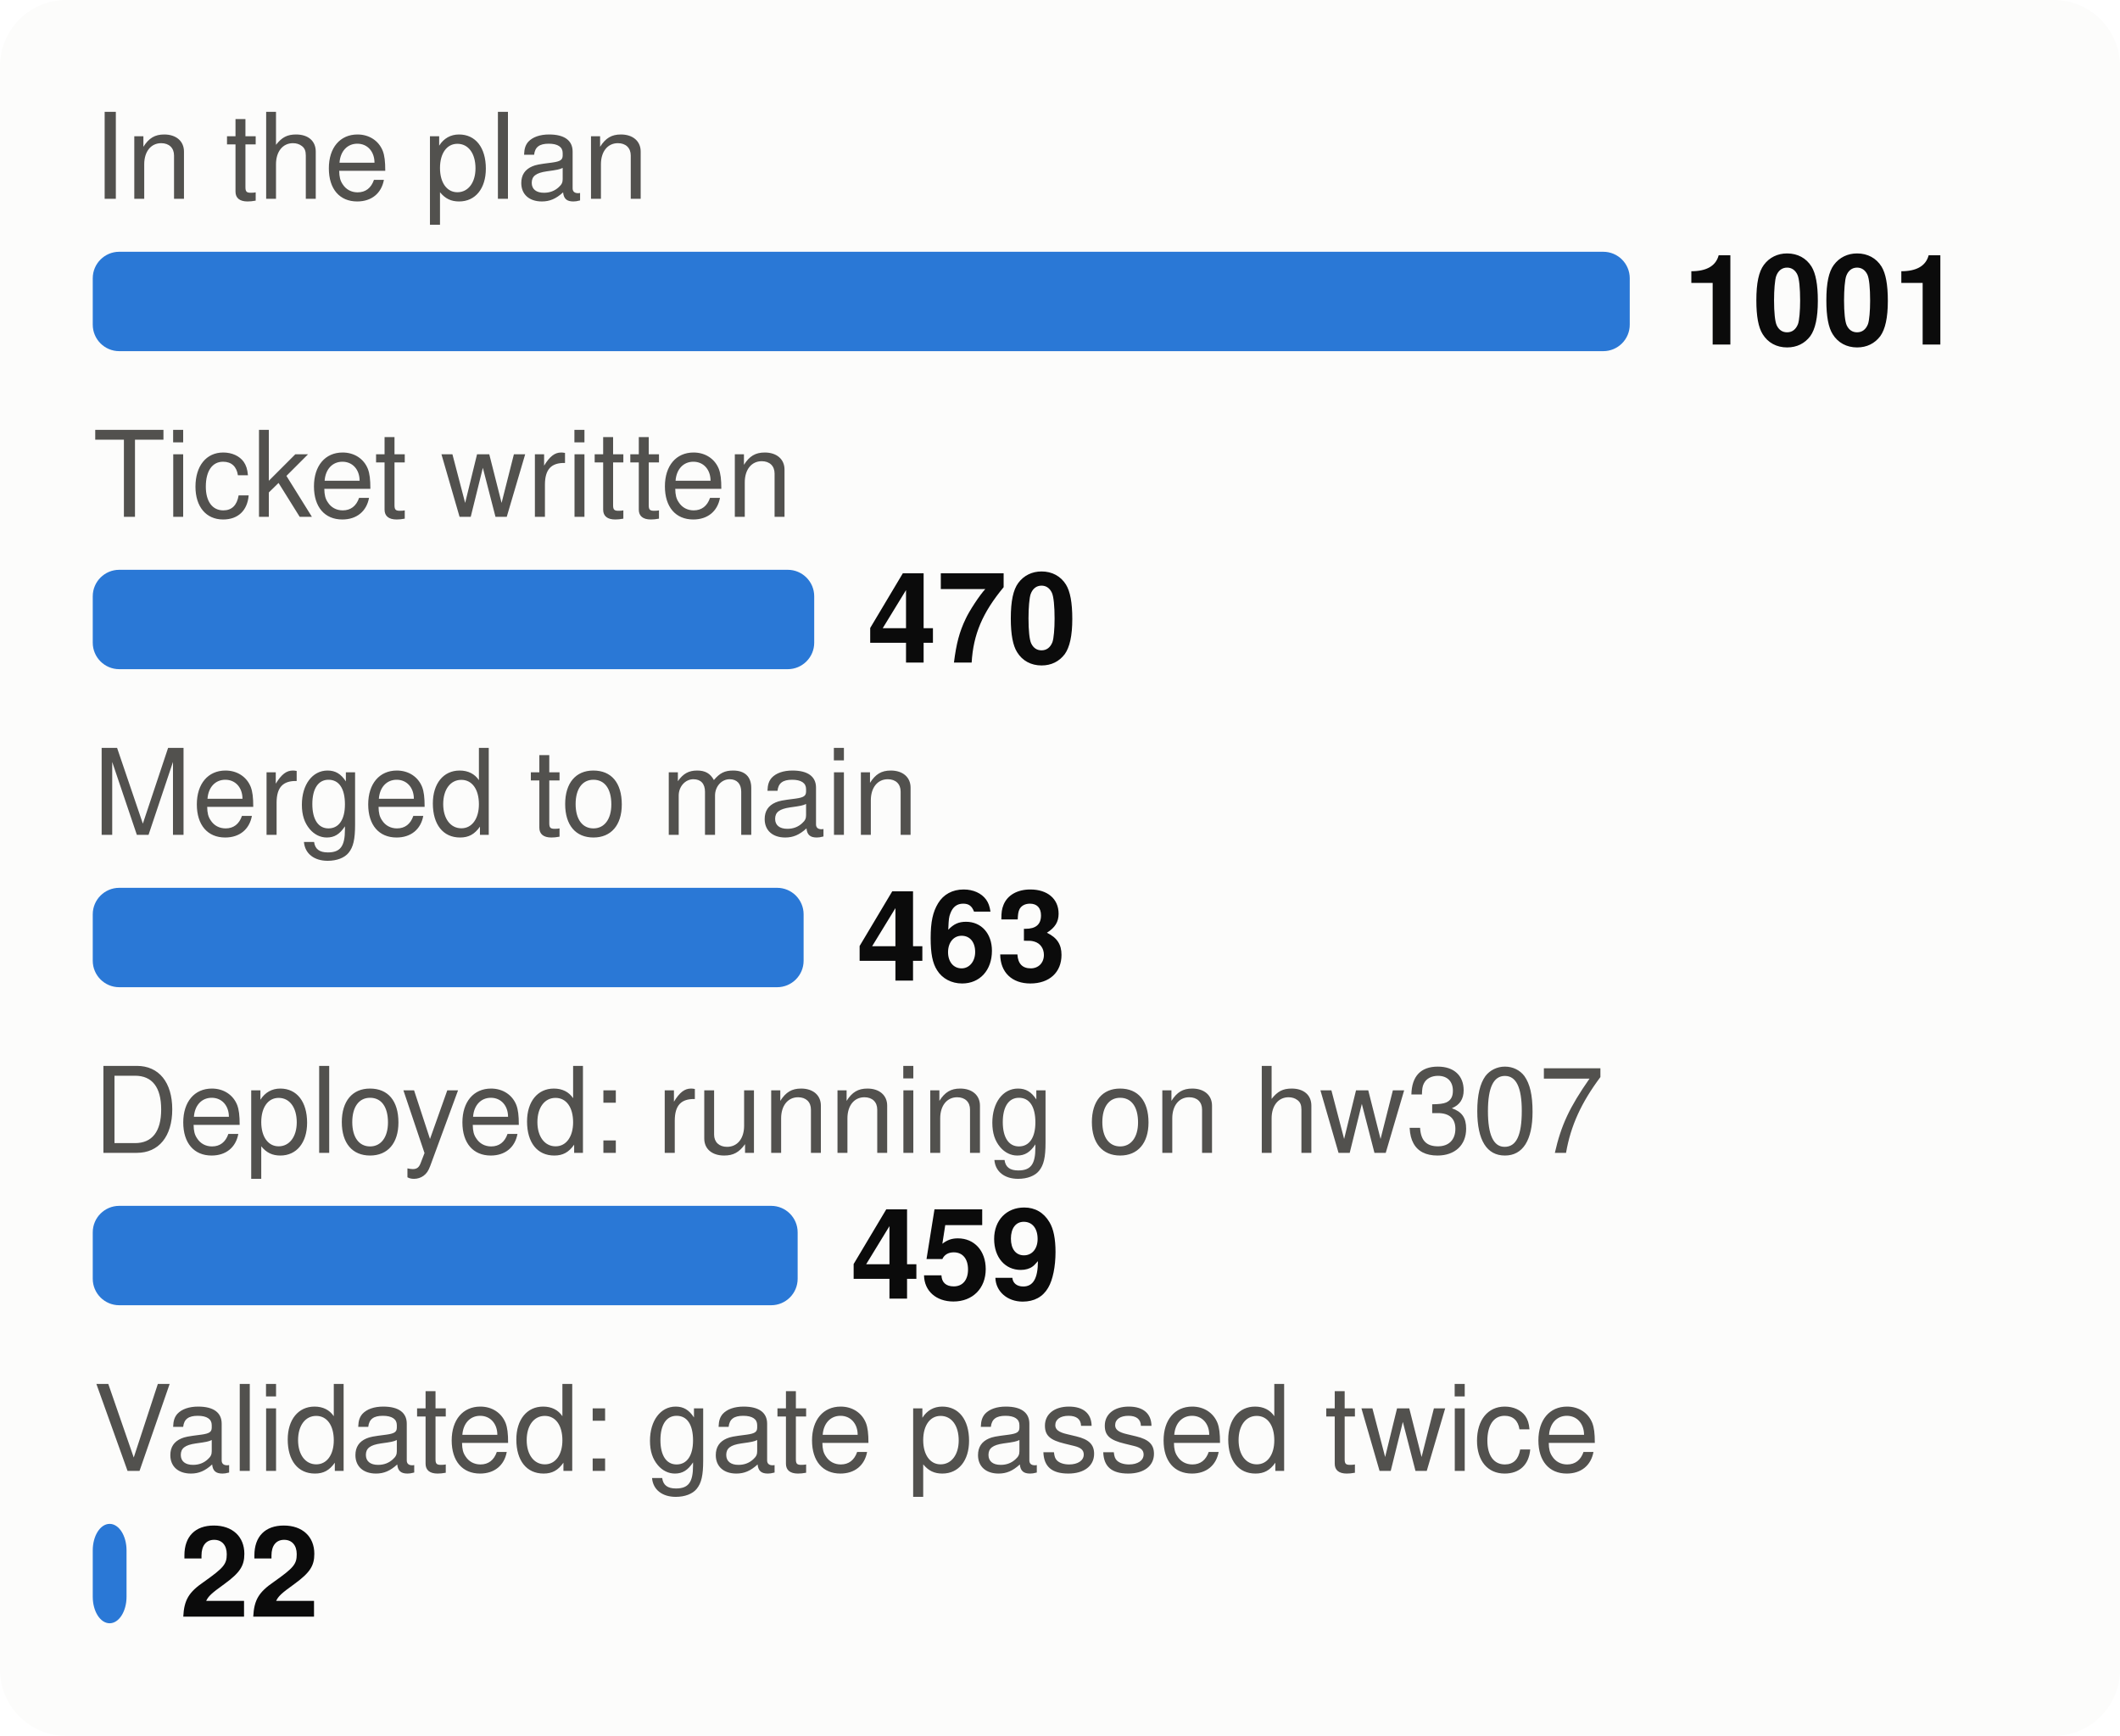
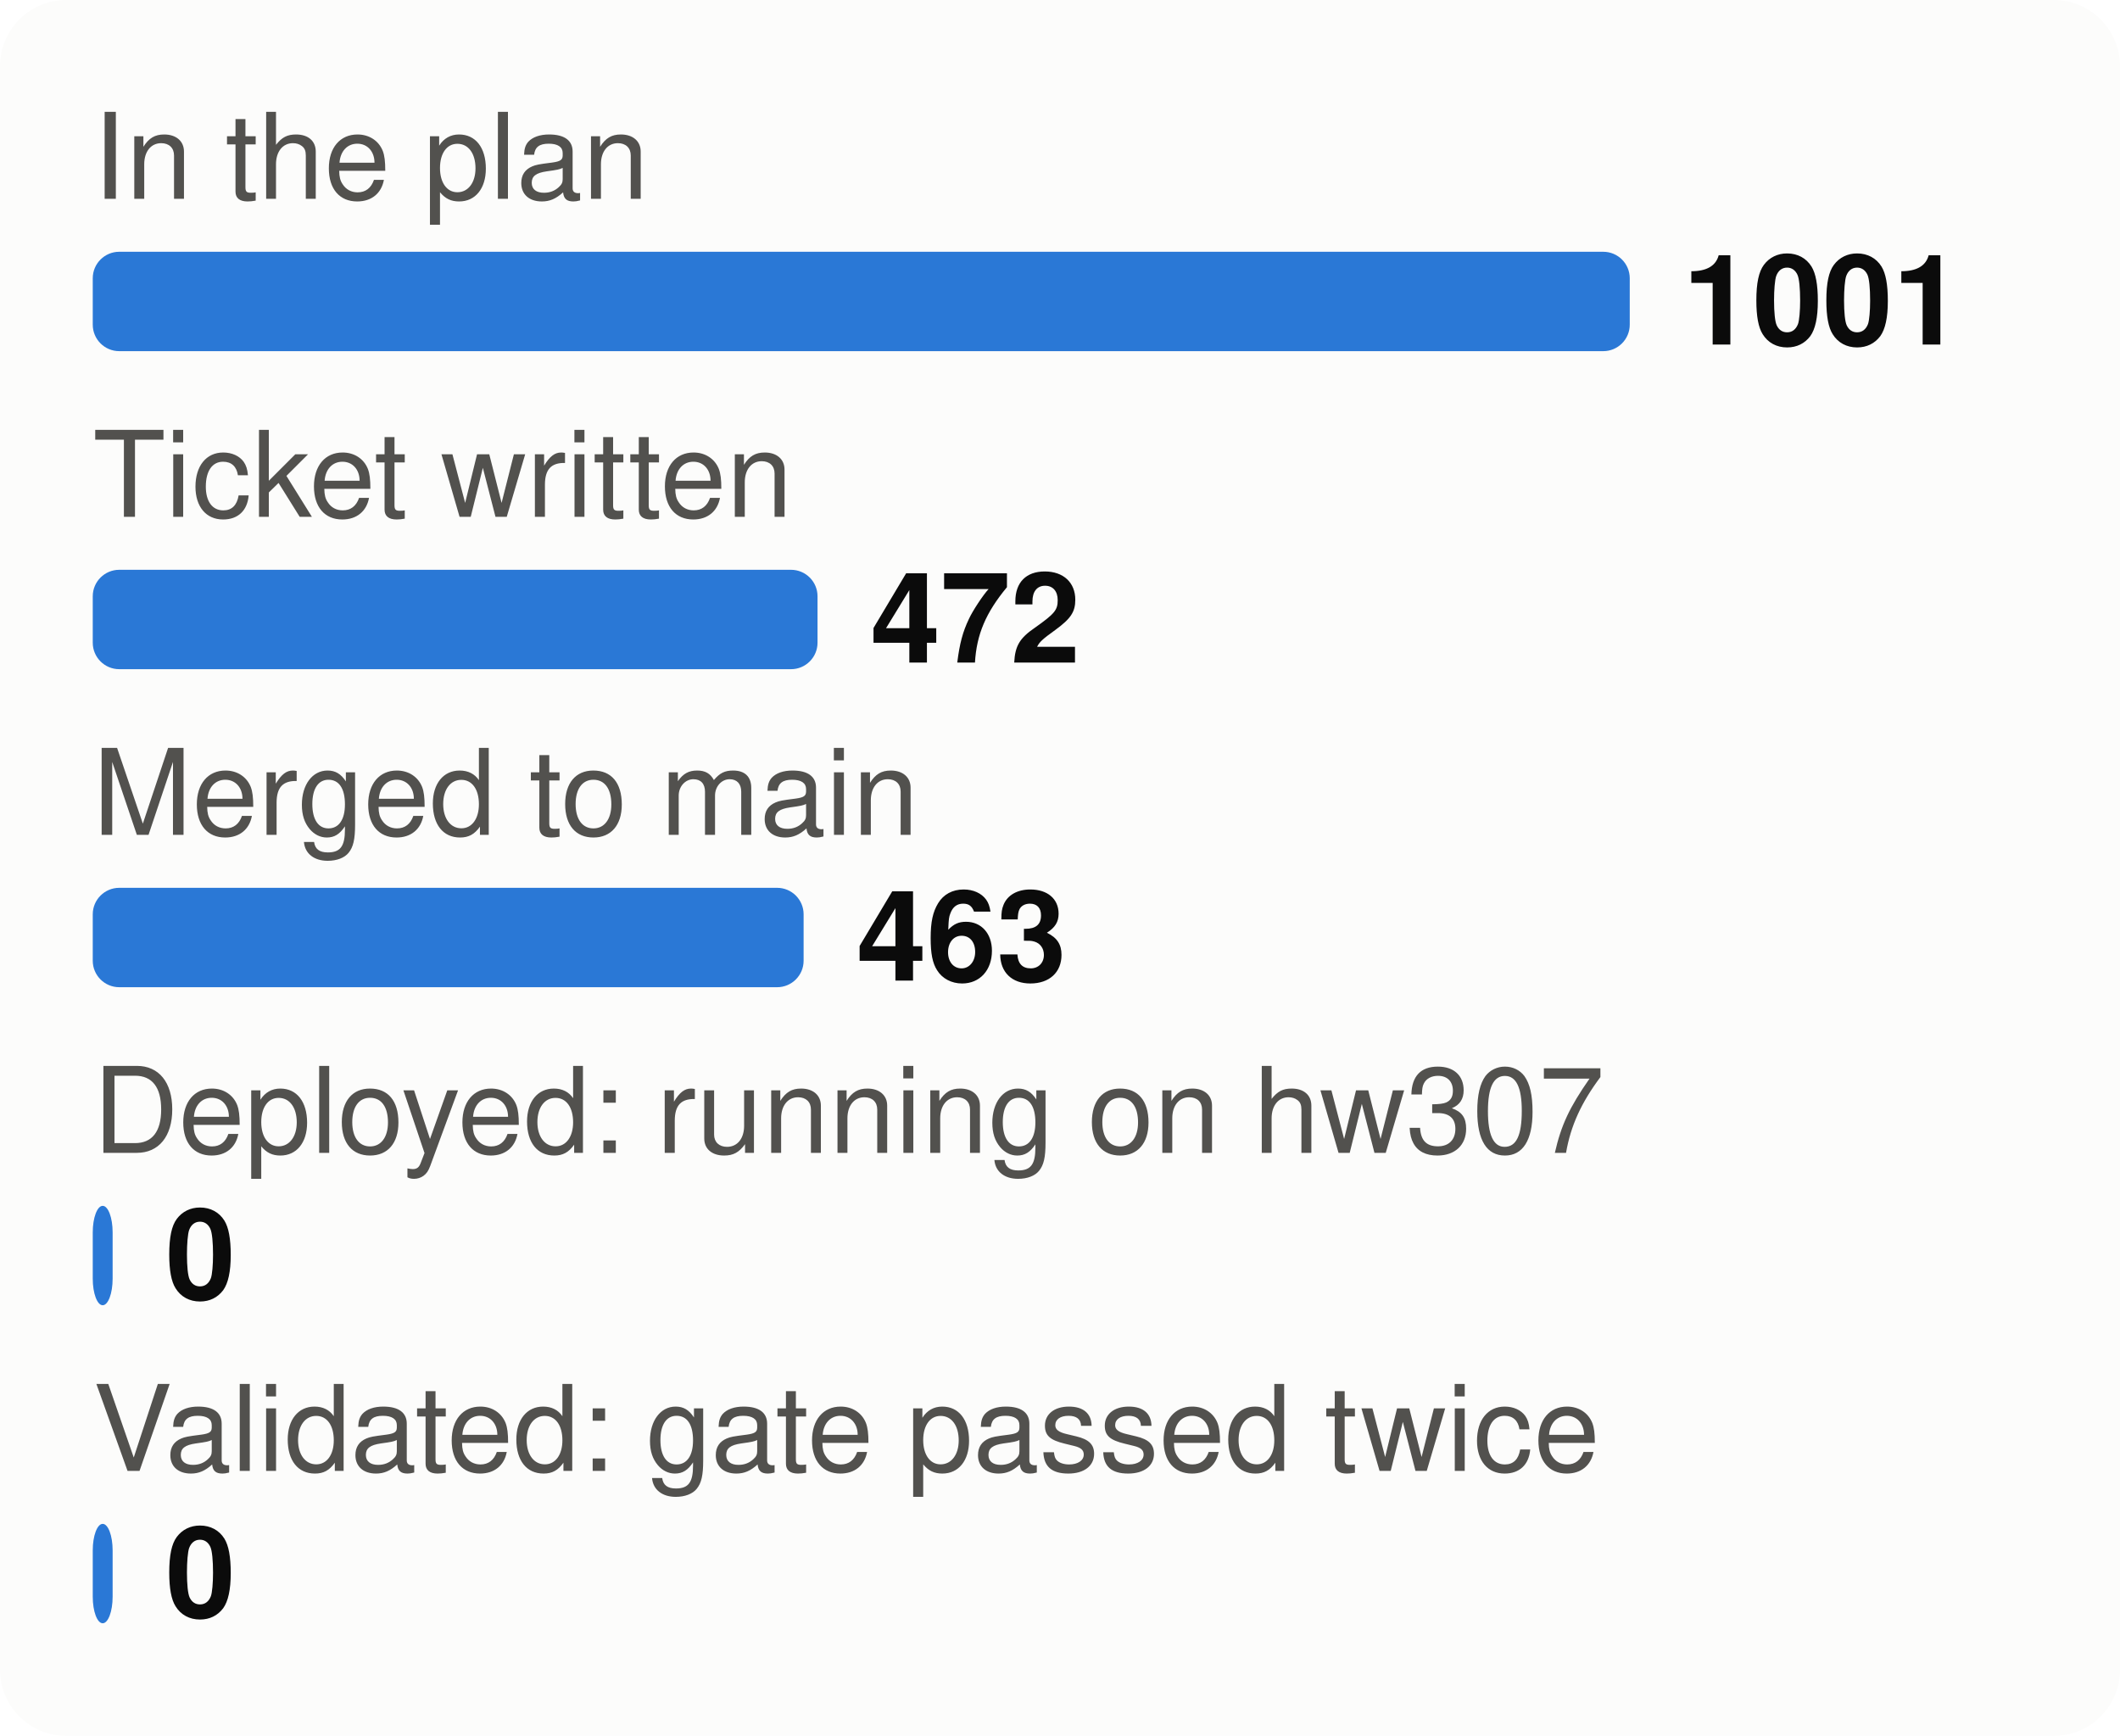
<svg xmlns="http://www.w3.org/2000/svg" viewBox="0 0 320 262" width="320" height="262" font-family="system-ui,-apple-system,Segoe UI,Helvetica,Arial,sans-serif" font-size="18" role="img" aria-label="From plan to proof: tasks at each stage">
  <style>.h{paint-order:stroke;stroke:#fcfcfb;stroke-width:3px;stroke-linejoin:round}.rg{stroke:#fcfcfb}@media (prefers-color-scheme: dark){.bg{fill:#1a1a19}.t1{fill:#f0efec}.t2{fill:#c3c2b7}.gr{stroke:#2c2c2a}.ax{stroke:#383835}.ld{stroke:#383835}.br{stroke:#c3c2b7}.m{stroke:#3987e5}.dp{stroke:#d95926}.v{stroke:#199e70}.i2{stroke:#c3c2b7}.i1{stroke:#f0efec}.f1{fill:#3987e5}.f2{fill:#d95926}.f3{fill:#199e70}.f4{fill:#c98500}.ev{fill:#c3c2b7}.inv{fill:#1a1a19}.done{fill:#cde2fb}.todo{fill:#52514e}.tile{fill:#262624}.h,.rg{stroke:#1a1a19}}</style>
  <rect width="320" height="262" rx="10" class="bg" fill="#fcfcfb" />
  <text x="14" y="30" class="t2" fill="#52514e" font-size="18">In the plan</text>
  <rect x="14" y="38" width="232.0" height="15" rx="4" class="f1" fill="#2a78d6" />
  <text x="254.0" y="52" class="t1" fill="#0b0b0b" font-size="19" font-weight="700">1001</text>
  <text x="14" y="78" class="t2" fill="#52514e" font-size="18">Ticket written</text>
-   <rect x="14" y="86" width="108.9" height="15" rx="4" class="f1" fill="#2a78d6" />
-   <text x="130.9" y="100" class="t1" fill="#0b0b0b" font-size="19" font-weight="700">470</text>
+   <rect x="14" y="86" width="109.4" height="15" rx="4" class="f1" fill="#2a78d6" />
+   <text x="131.4" y="100" class="t1" fill="#0b0b0b" font-size="19" font-weight="700">472</text>
  <text x="14" y="126" class="t2" fill="#52514e" font-size="18">Merged to main</text>
  <rect x="14" y="134" width="107.3" height="15" rx="4" class="f1" fill="#2a78d6" />
  <text x="129.3" y="148" class="t1" fill="#0b0b0b" font-size="19" font-weight="700">463</text>
  <text x="14" y="174" class="t2" fill="#52514e" font-size="18">Deployed: running on hw307</text>
-   <rect x="14" y="182" width="106.4" height="15" rx="4" class="f1" fill="#2a78d6" />
-   <text x="128.4" y="196" class="t1" fill="#0b0b0b" font-size="19" font-weight="700">459</text>
+   <rect x="14" y="182" width="3.0" height="15" rx="4" class="f1" fill="#2a78d6" />
+   <text x="25.0" y="196" class="t1" fill="#0b0b0b" font-size="19" font-weight="700">0</text>
  <text x="14" y="222" class="t2" fill="#52514e" font-size="18">Validated: gate passed twice</text>
-   <rect x="14" y="230" width="5.1" height="15" rx="4" class="f1" fill="#2a78d6" />
-   <text x="27.1" y="244" class="t1" fill="#0b0b0b" font-size="19" font-weight="700">22</text>
+   <rect x="14" y="230" width="3.0" height="15" rx="4" class="f1" fill="#2a78d6" />
+   <text x="25.0" y="244" class="t1" fill="#0b0b0b" font-size="19" font-weight="700">0</text>
</svg>
